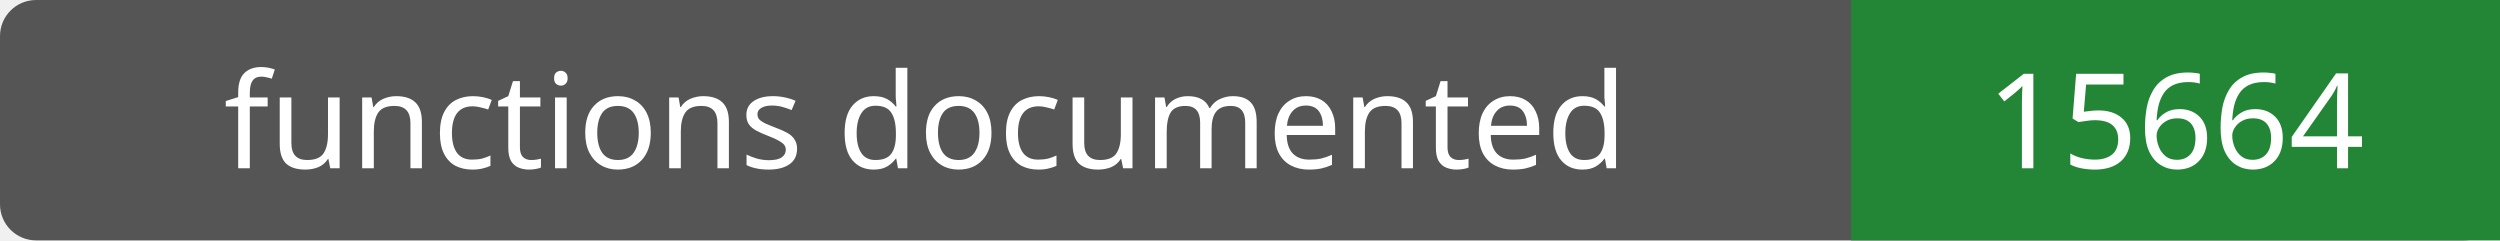
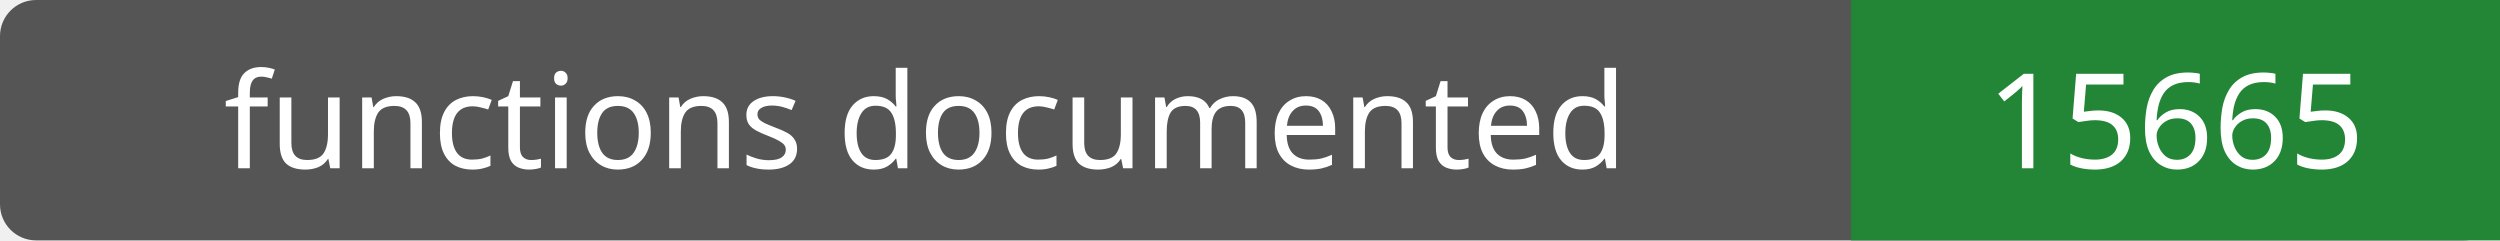
- <svg xmlns="http://www.w3.org/2000/svg" width="208" height="20" role="img" aria-label="functions documented: 15664">
+ <svg xmlns="http://www.w3.org/2000/svg" width="208" height="20" role="img" aria-label="functions documented: 15665">
  <rect width="208" height="20" rx="3" fill="#555" />
  <path fill="#238636" d="M154 0h54v20H154z" />
  <g fill="#fff" text-anchor="middle" font-family="Verdana,sans-serif" font-size="11">
    <text x="77.0" y="14">functions documented</text>
-     <text x="181.0" y="14">15664</text>
+     <text x="181.0" y="14">15665</text>
  </g>
</svg>
